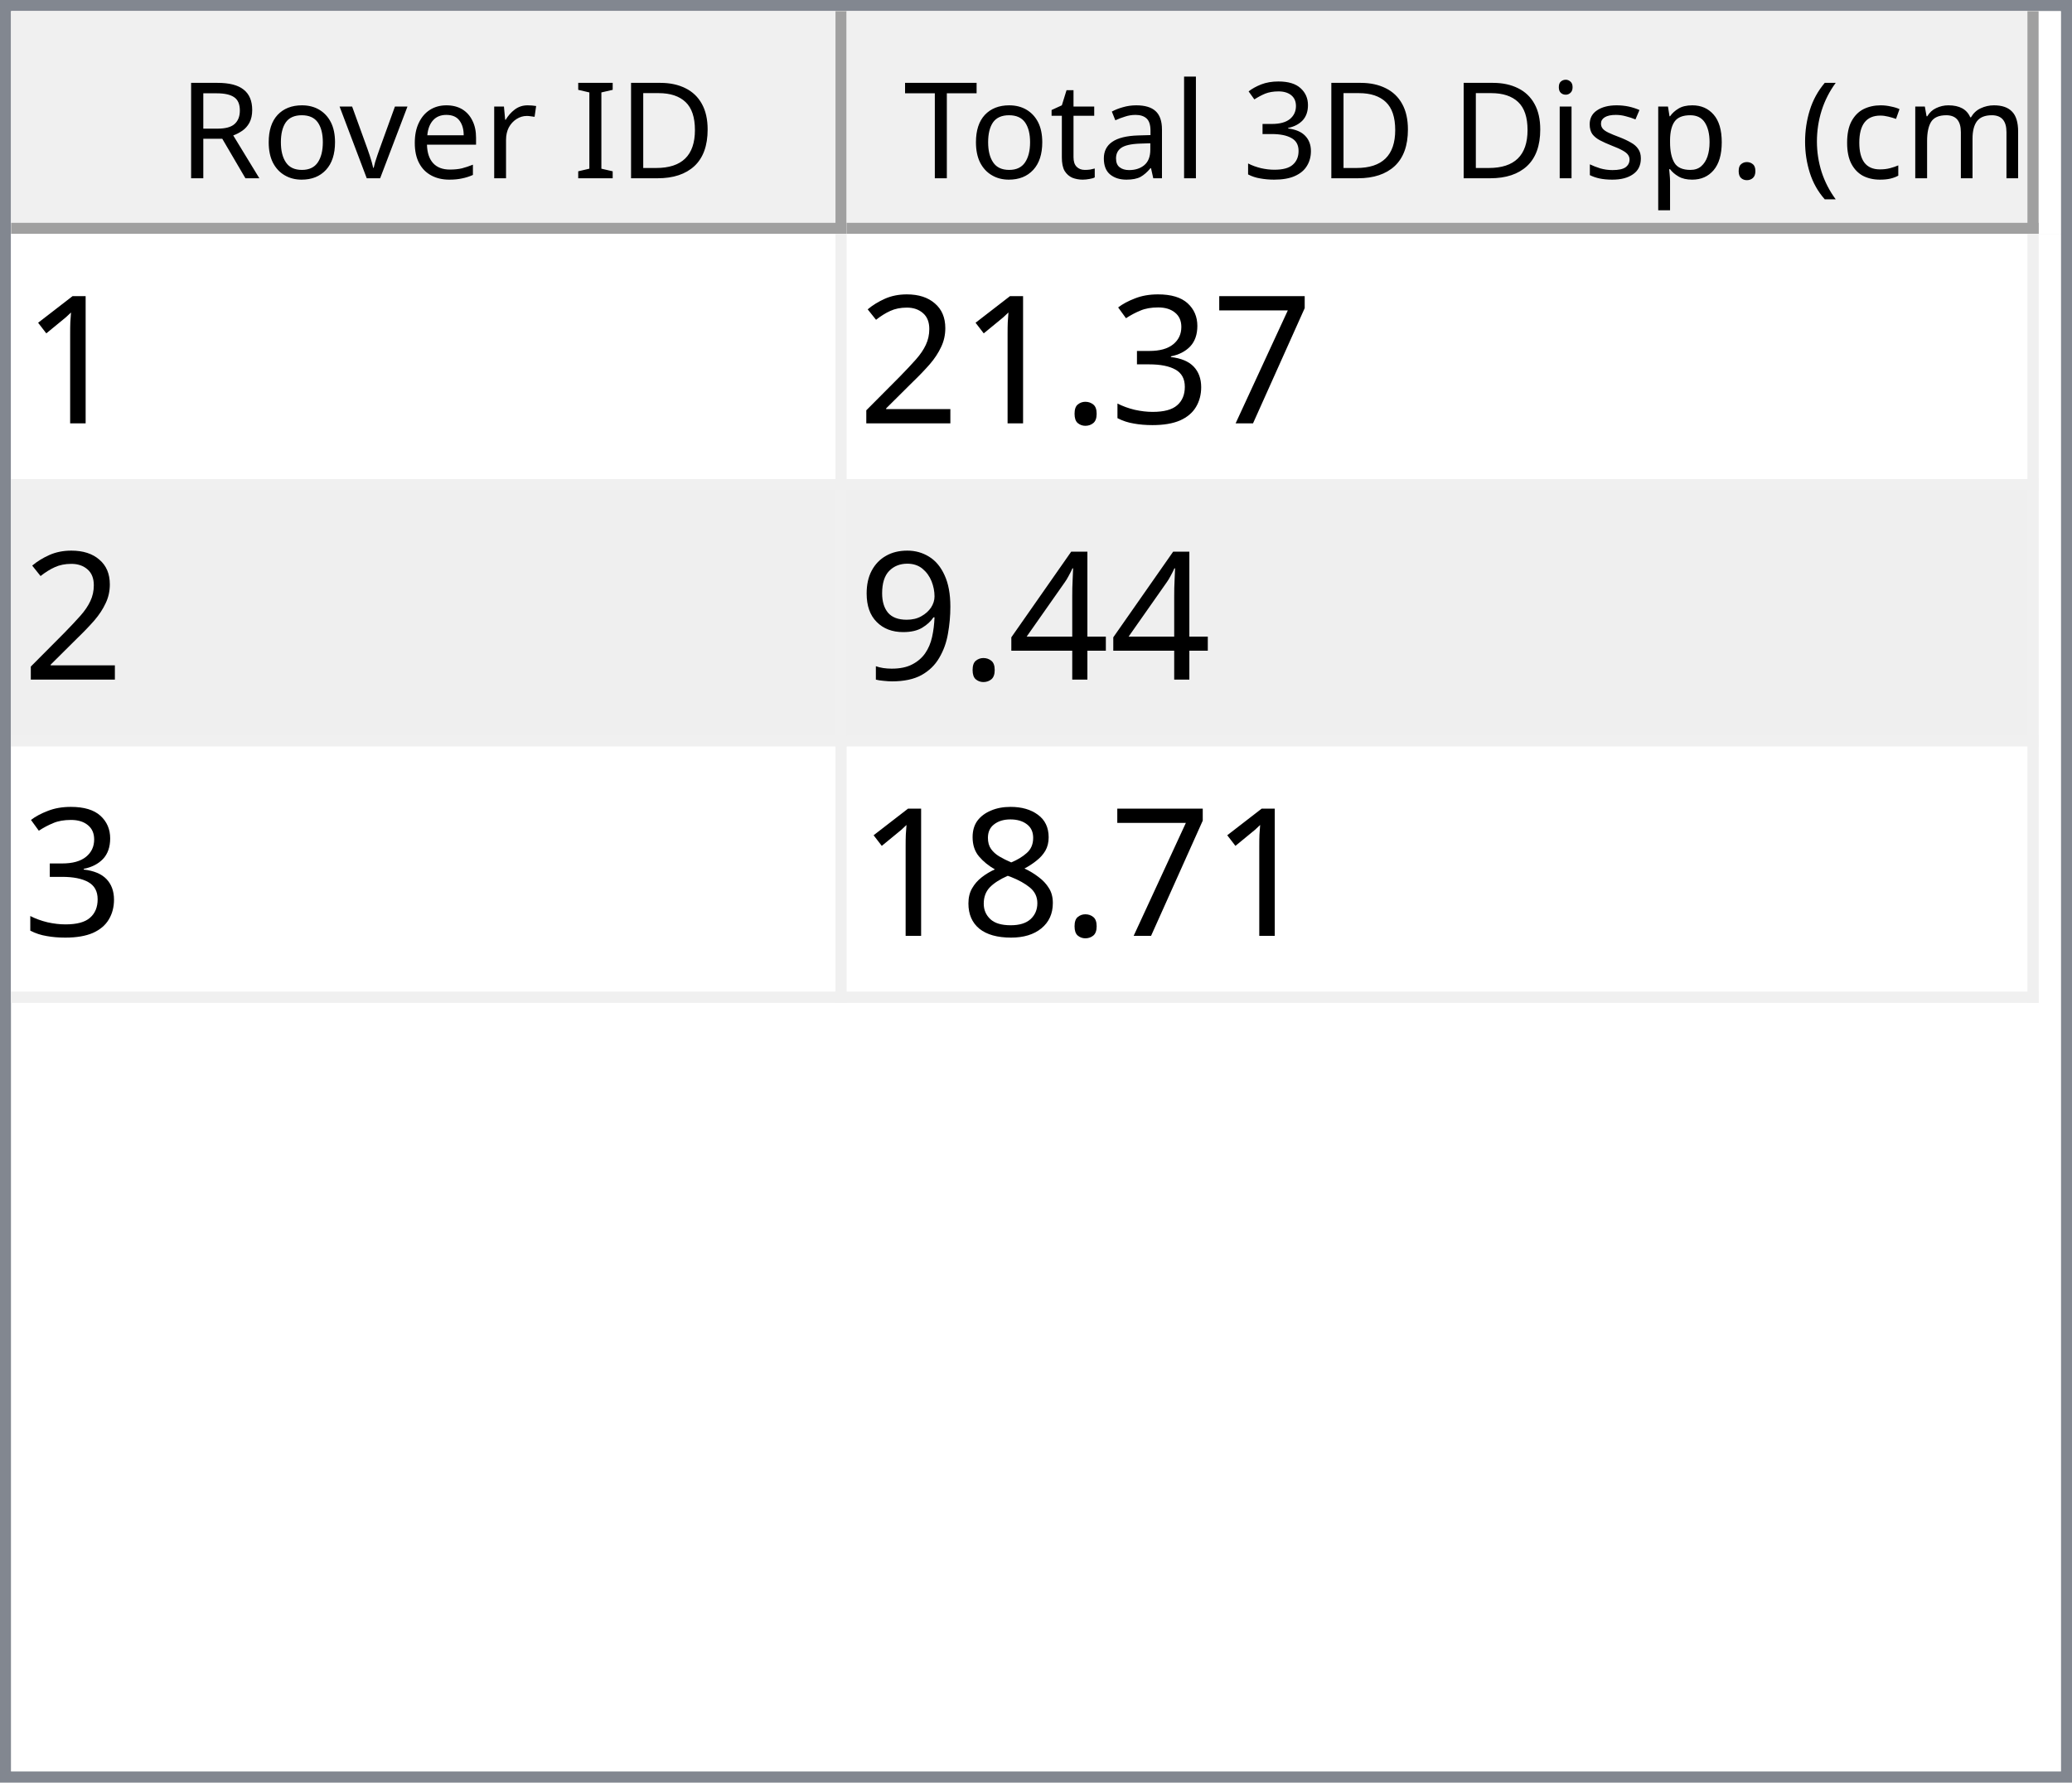
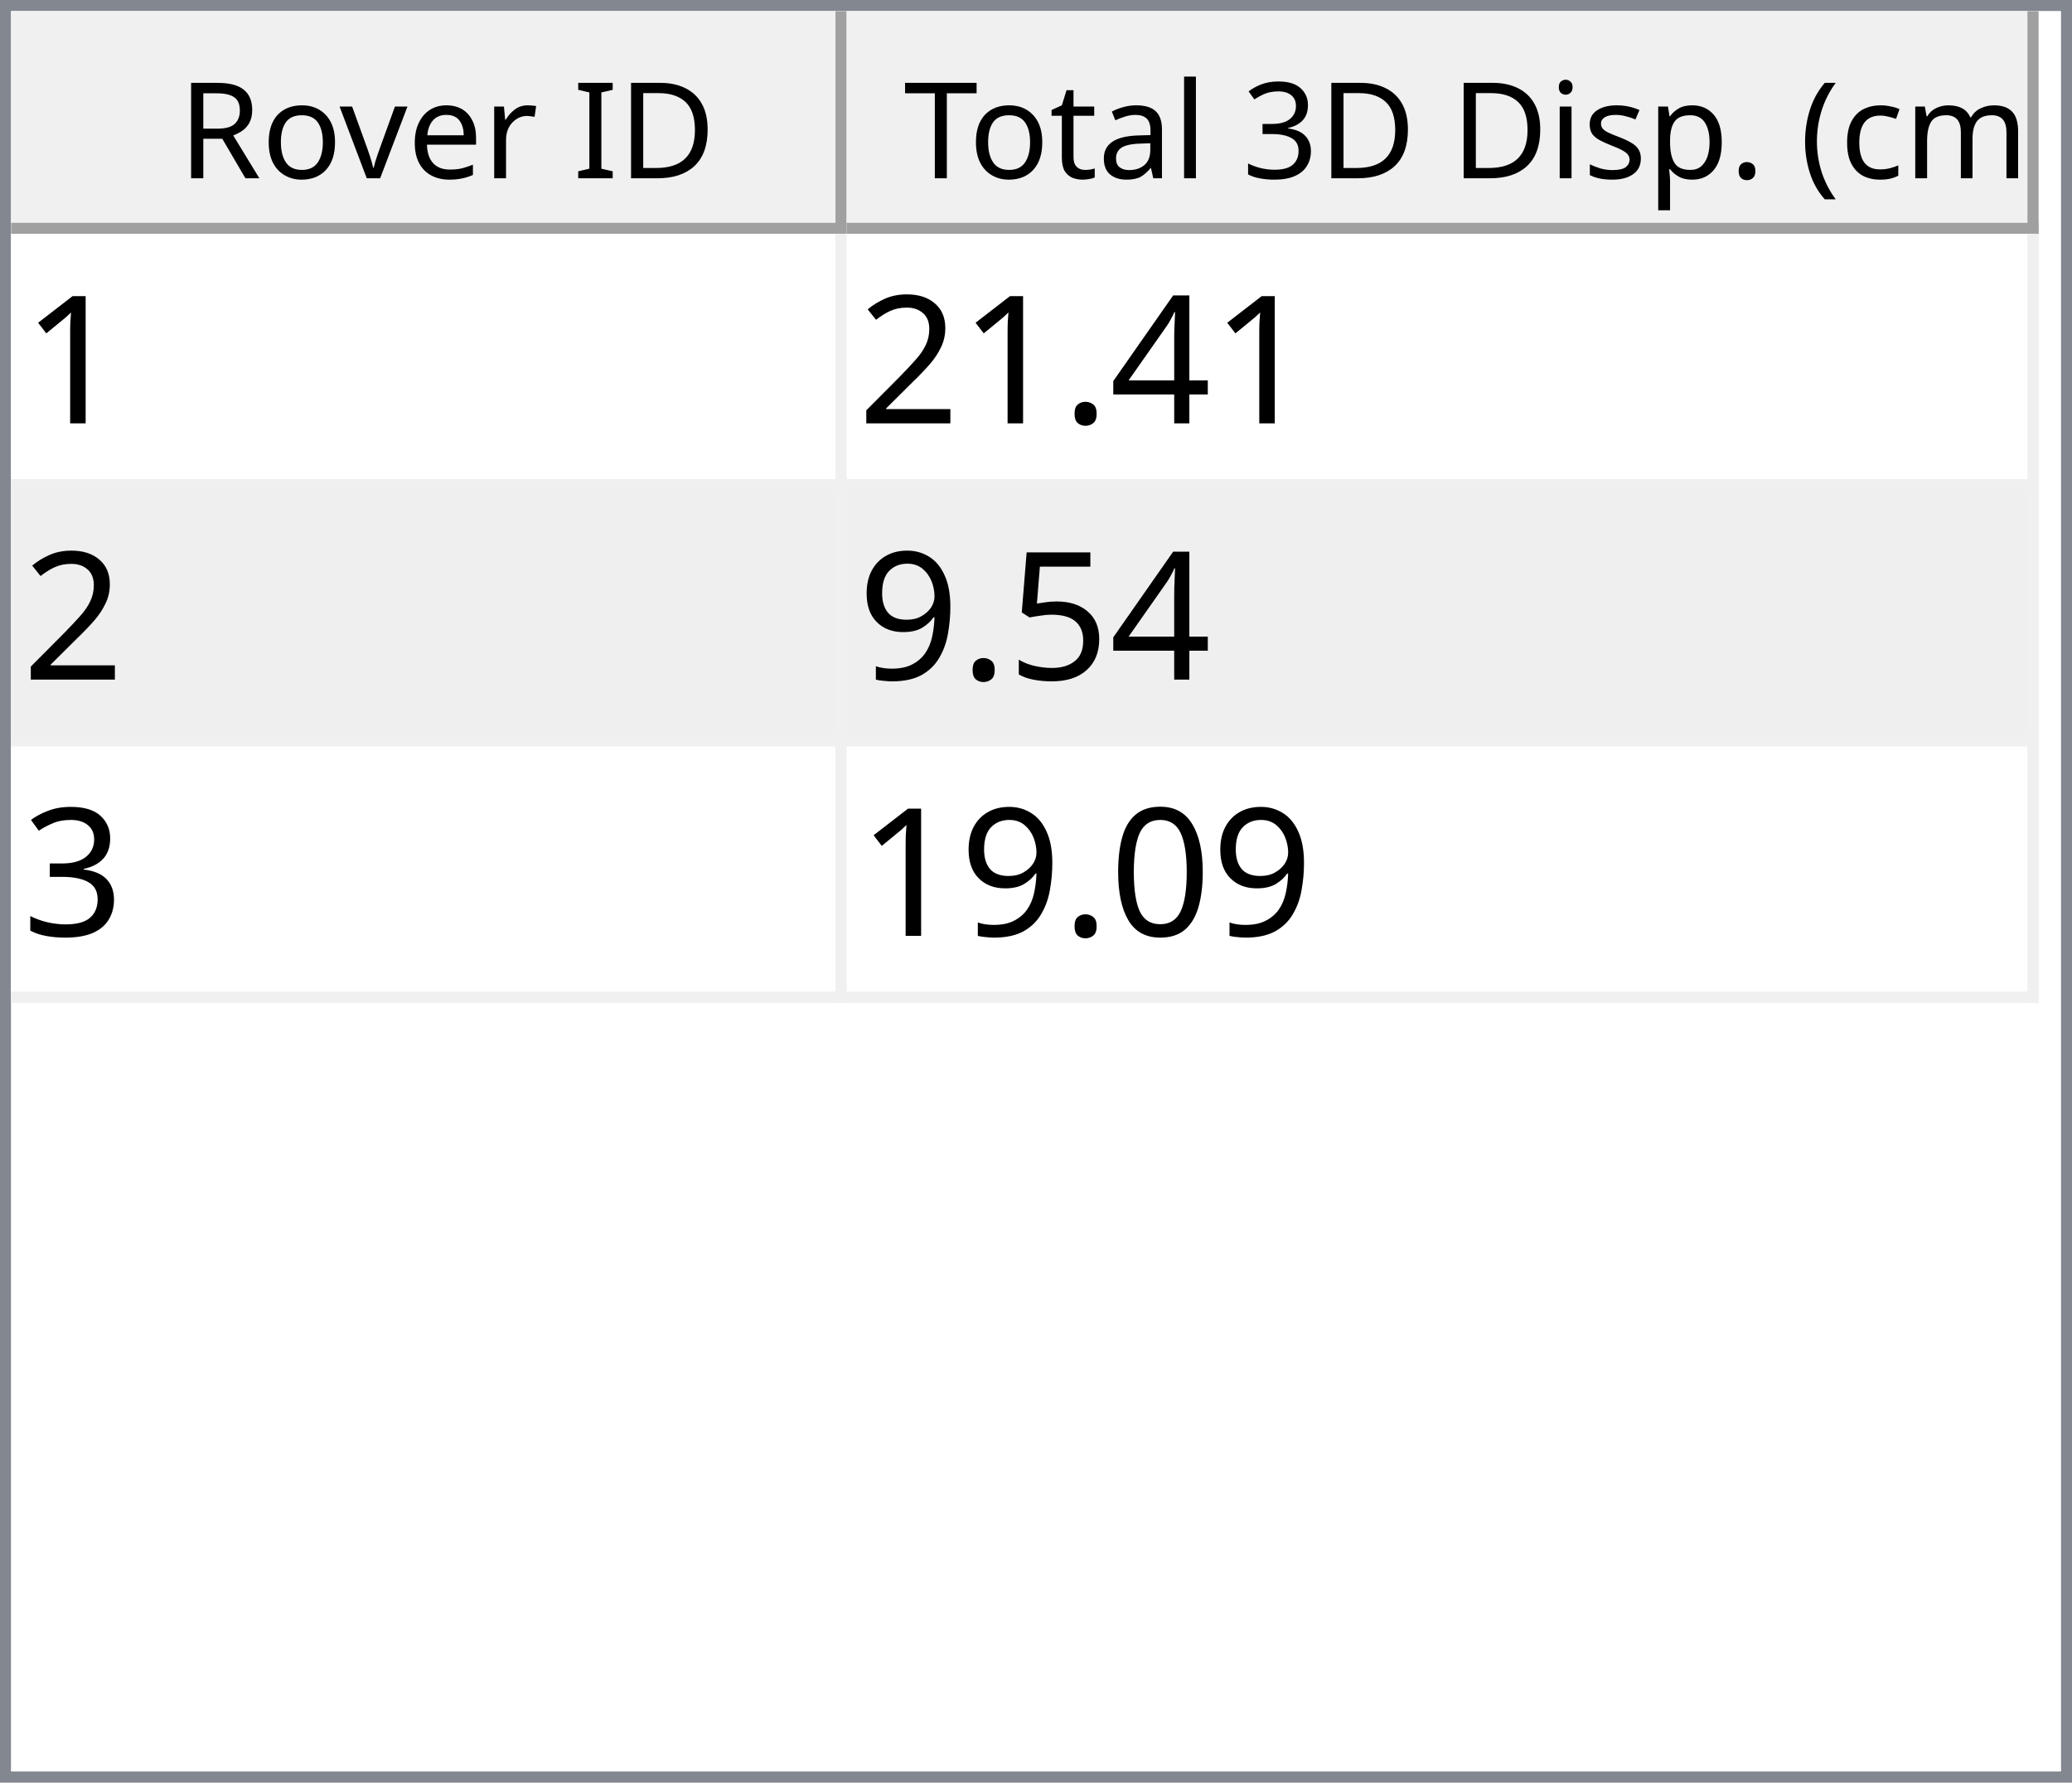
<svg xmlns="http://www.w3.org/2000/svg" style="fill-opacity:1; color-rendering:auto; color-interpolation:auto; text-rendering:auto; stroke:black; stroke-linecap:square; stroke-miterlimit:10; shape-rendering:auto; stroke-opacity:1; fill:black; stroke-dasharray:none; font-weight:normal; stroke-width:1; font-family:'Dialog'; font-style:normal; stroke-linejoin:miter; font-size:12px; stroke-dashoffset:0; image-rendering:auto;" width="186" height="160">
  <defs id="genericDefs" />
  <g>
    <defs id="defs1">
      <clipPath clipPathUnits="userSpaceOnUse" id="clipPath1">
        <path d="M0 0 L186 0 L186 160 L0 160 L0 0 Z" />
      </clipPath>
      <clipPath clipPathUnits="userSpaceOnUse" id="clipPath2">
        <path d="M0 0 L0 160 L186 160 L186 0 Z" />
      </clipPath>
      <clipPath clipPathUnits="userSpaceOnUse" id="clipPath3">
        <path d="M0 0 L0 20 L184 20 L184 0 Z" />
      </clipPath>
      <clipPath clipPathUnits="userSpaceOnUse" id="clipPath4">
        <path d="M0 0 L0 20 L75 20 L75 0 Z" />
      </clipPath>
      <clipPath clipPathUnits="userSpaceOnUse" id="clipPath5">
        <path d="M1 1 L1 19 L74 19 L74 1 Z" />
      </clipPath>
      <clipPath clipPathUnits="userSpaceOnUse" id="clipPath6">
        <path d="M0 0 L0 18 L73 18 L73 0 Z" />
      </clipPath>
      <clipPath clipPathUnits="userSpaceOnUse" id="clipPath7">
        <path d="M-0.5 -0.5 L-0.5 19.5 L74.5 19.5 L74.5 -0.5 Z" />
      </clipPath>
      <clipPath clipPathUnits="userSpaceOnUse" id="clipPath8">
        <path d="M0 0 L0 20 L107 20 L107 0 Z" />
      </clipPath>
      <clipPath clipPathUnits="userSpaceOnUse" id="clipPath9">
        <path d="M1 1 L1 19 L106 19 L106 1 Z" />
      </clipPath>
      <clipPath clipPathUnits="userSpaceOnUse" id="clipPath10">
        <path d="M0 0 L0 18 L105 18 L105 0 Z" />
      </clipPath>
      <clipPath clipPathUnits="userSpaceOnUse" id="clipPath11">
        <path d="M-0.5 -0.5 L-0.5 19.5 L106.5 19.5 L106.5 -0.5 Z" />
      </clipPath>
      <clipPath clipPathUnits="userSpaceOnUse" id="clipPath12">
        <path d="M0 0 L0 138 L184 138 L184 0 Z" />
      </clipPath>
      <clipPath clipPathUnits="userSpaceOnUse" id="clipPath13">
        <path d="M0 0 L0 69 L182 69 L182 0 Z" />
      </clipPath>
      <clipPath clipPathUnits="userSpaceOnUse" id="clipPath14">
        <path d="M-0.5 -0.5 L-0.5 68.5 L181.5 68.5 L181.5 -0.5 Z" />
      </clipPath>
      <clipPath clipPathUnits="userSpaceOnUse" id="clipPath15">
        <path d="M0 0 L0 22 L74 22 L74 0 Z" />
      </clipPath>
      <clipPath clipPathUnits="userSpaceOnUse" id="clipPath16">
        <path d="M0 0 L0 22 L106 22 L106 0 Z" />
      </clipPath>
      <font horiz-adv-x="64.551" id="font1">
        <font-face ascent="107.91" descent="25.098" units-per-em="100" style="font-style:normal; font-family:Segoe UI; font-weight:normal;" />
        <missing-glyph horiz-adv-x="64.551" d="M8.109 0 L8.109 68.266 L56.453 68.266 L56.453 0 L8.109 0 ZM15.328 7.234 L49.219 7.234 L49.219 61.031 L15.328 61.031 L15.328 7.234 Z" />
        <glyph unicode="D" horiz-adv-x="70.117" d="M9.188 0 L9.188 70.016 L28.516 70.016 Q65.531 70.016 65.531 35.891 Q65.531 19.672 55.25 9.836 Q44.969 0 27.734 0 L9.188 0 ZM17.391 62.594 L17.391 7.422 L27.828 7.422 Q41.609 7.422 49.273 14.797 Q56.938 22.172 56.938 35.688 Q56.938 62.594 28.328 62.594 L17.391 62.594 Z" />
        <glyph unicode="I" horiz-adv-x="26.611" d="M17.391 0 L9.188 0 L9.188 70.016 L17.391 70.016 L17.391 0 Z" />
        <glyph unicode=" " horiz-adv-x="27.393" d="" />
        <glyph unicode="r" horiz-adv-x="34.766" d="M34.188 41.891 Q32.078 43.5 28.125 43.5 Q23 43.5 19.555 38.672 Q16.109 33.844 16.109 25.484 L16.109 0 L8.109 0 L8.109 50 L16.109 50 L16.109 39.703 L16.312 39.703 Q18.016 44.969 21.531 47.922 Q25.047 50.875 29.391 50.875 Q32.516 50.875 34.188 50.203 L34.188 41.891 Z" />
        <glyph unicode="e" horiz-adv-x="52.295" d="M48.297 23 L12.984 23 Q13.188 14.656 17.484 10.109 Q21.781 5.562 29.297 5.562 Q37.75 5.562 44.828 11.141 L44.828 3.609 Q38.234 -1.172 27.391 -1.172 Q16.797 -1.172 10.742 5.641 Q4.688 12.453 4.688 24.812 Q4.688 36.469 11.305 43.82 Q17.922 51.172 27.734 51.172 Q37.547 51.172 42.922 44.828 Q48.297 38.484 48.297 27.203 L48.297 23 ZM40.094 29.781 Q40.047 36.719 36.75 40.578 Q33.453 44.438 27.594 44.438 Q21.922 44.438 17.969 40.383 Q14.016 36.328 13.094 29.781 L40.094 29.781 Z" />
        <glyph unicode="v" horiz-adv-x="47.9" d="M47.406 50 L27.484 0 L19.625 0 L0.688 50 L9.469 50 L22.172 13.672 Q23.578 9.672 23.922 6.688 L24.125 6.688 Q24.609 10.453 25.688 13.484 L38.969 50 L47.406 50 Z" />
        <glyph unicode="o" horiz-adv-x="58.594" d="M29 -1.172 Q17.922 -1.172 11.305 5.836 Q4.688 12.844 4.688 24.422 Q4.688 37.016 11.57 44.094 Q18.453 51.172 30.172 51.172 Q41.359 51.172 47.633 44.289 Q53.906 37.406 53.906 25.203 Q53.906 13.234 47.141 6.031 Q40.375 -1.172 29 -1.172 ZM29.594 44.438 Q21.875 44.438 17.383 39.188 Q12.891 33.938 12.891 24.703 Q12.891 15.828 17.43 10.695 Q21.969 5.562 29.594 5.562 Q37.359 5.562 41.531 10.594 Q45.703 15.625 45.703 24.906 Q45.703 34.281 41.531 39.359 Q37.359 44.438 29.594 44.438 Z" />
        <glyph unicode="R" horiz-adv-x="59.814" d="M59.375 0 L49.609 0 L37.891 19.625 Q36.281 22.359 34.766 24.289 Q33.25 26.219 31.664 27.438 Q30.078 28.656 28.25 29.219 Q26.422 29.781 24.125 29.781 L17.391 29.781 L17.391 0 L9.188 0 L9.188 70.016 L30.078 70.016 Q34.672 70.016 38.555 68.867 Q42.438 67.719 45.289 65.375 Q48.141 63.031 49.758 59.547 Q51.375 56.062 51.375 51.375 Q51.375 47.703 50.273 44.656 Q49.172 41.609 47.148 39.211 Q45.125 36.812 42.266 35.133 Q39.406 33.453 35.844 32.516 L35.844 32.328 Q37.594 31.547 38.891 30.547 Q40.188 29.547 41.359 28.18 Q42.531 26.812 43.68 25.078 Q44.828 23.344 46.234 21.047 L59.375 0 ZM17.391 62.594 L17.391 37.203 L28.516 37.203 Q31.594 37.203 34.203 38.133 Q36.812 39.062 38.719 40.797 Q40.625 42.531 41.703 45.047 Q42.781 47.562 42.781 50.688 Q42.781 56.297 39.141 59.445 Q35.5 62.594 28.609 62.594 L17.391 62.594 Z" />
        <glyph unicode=")" horiz-adv-x="30.176" d="M8.297 -15.922 L1.172 -15.922 Q16.406 2.344 16.406 26.812 Q16.406 51.469 1.078 70.016 L8.297 70.016 Q23.531 52.156 23.531 26.703 Q23.531 1.375 8.297 -15.922 Z" />
        <glyph unicode="m" horiz-adv-x="86.133" d="M79.109 0 L71.094 0 L71.094 28.719 Q71.094 37.016 68.531 40.727 Q65.969 44.438 59.906 44.438 Q54.781 44.438 51.195 39.75 Q47.609 35.062 47.609 28.516 L47.609 0 L39.594 0 L39.594 29.688 Q39.594 44.438 28.219 44.438 Q22.953 44.438 19.531 40.016 Q16.109 35.594 16.109 28.516 L16.109 0 L8.109 0 L8.109 50 L16.109 50 L16.109 42.094 L16.312 42.094 Q21.625 51.172 31.844 51.172 Q36.969 51.172 40.773 48.312 Q44.578 45.453 46 40.828 Q51.562 51.172 62.594 51.172 Q79.109 51.172 79.109 30.812 L79.109 0 Z" />
        <glyph unicode="c" horiz-adv-x="46.191" d="M42.188 2.297 Q36.422 -1.172 28.516 -1.172 Q17.828 -1.172 11.258 5.789 Q4.688 12.75 4.688 23.828 Q4.688 36.188 11.766 43.68 Q18.844 51.172 30.672 51.172 Q37.25 51.172 42.281 48.734 L42.281 40.531 Q36.719 44.438 30.375 44.438 Q22.703 44.438 17.797 38.945 Q12.891 33.453 12.891 24.516 Q12.891 15.719 17.508 10.641 Q22.125 5.562 29.891 5.562 Q36.422 5.562 42.188 9.906 L42.188 2.297 Z" />
        <glyph unicode="(" horiz-adv-x="30.176" d="M29.109 -15.922 L21.969 -15.922 Q6.844 1.375 6.844 26.703 Q6.844 52.156 21.969 70.016 L29.203 70.016 Q13.875 51.469 13.875 26.812 Q13.875 2.344 29.109 -15.922 Z" />
        <glyph unicode="." horiz-adv-x="21.68" d="M10.891 -1.078 Q8.641 -1.078 7.055 0.539 Q5.469 2.156 5.469 4.391 Q5.469 6.641 7.055 8.273 Q8.641 9.906 10.891 9.906 Q13.188 9.906 14.797 8.273 Q16.406 6.641 16.406 4.391 Q16.406 2.156 14.797 0.539 Q13.188 -1.078 10.891 -1.078 Z" />
        <glyph unicode="p" horiz-adv-x="58.789" d="M16.312 7.234 L16.109 7.234 L16.109 -23 L8.109 -23 L8.109 50 L16.109 50 L16.109 41.219 L16.312 41.219 Q22.219 51.172 33.594 51.172 Q43.266 51.172 48.688 44.461 Q54.109 37.75 54.109 26.469 Q54.109 13.922 48 6.375 Q41.891 -1.172 31.297 -1.172 Q21.578 -1.172 16.312 7.234 ZM16.109 27.391 L16.109 20.406 Q16.109 14.203 20.141 9.883 Q24.172 5.562 30.375 5.562 Q37.641 5.562 41.773 11.133 Q45.906 16.703 45.906 26.609 Q45.906 34.969 42.047 39.703 Q38.188 44.438 31.594 44.438 Q24.609 44.438 20.359 39.578 Q16.109 34.719 16.109 27.391 Z" />
        <glyph unicode="s" horiz-adv-x="42.432" d="M5.078 1.812 L5.078 10.406 Q11.625 5.562 19.484 5.562 Q30.031 5.562 30.031 12.594 Q30.031 14.594 29.125 15.992 Q28.219 17.391 26.68 18.461 Q25.141 19.531 23.07 20.383 Q21 21.234 18.609 22.172 Q15.281 23.484 12.766 24.828 Q10.25 26.172 8.57 27.859 Q6.891 29.547 6.031 31.695 Q5.172 33.844 5.172 36.719 Q5.172 40.234 6.789 42.945 Q8.406 45.656 11.086 47.484 Q13.766 49.312 17.211 50.242 Q20.656 51.172 24.312 51.172 Q30.812 51.172 35.938 48.922 L35.938 40.828 Q30.422 44.438 23.25 44.438 Q21 44.438 19.195 43.922 Q17.391 43.406 16.094 42.477 Q14.797 41.547 14.086 40.258 Q13.375 38.969 13.375 37.406 Q13.375 35.453 14.086 34.133 Q14.797 32.812 16.164 31.789 Q17.531 30.766 19.484 29.938 Q21.438 29.109 23.922 28.125 Q27.25 26.859 29.883 25.516 Q32.516 24.172 34.375 22.484 Q36.234 20.797 37.234 18.602 Q38.234 16.406 38.234 13.375 Q38.234 9.672 36.602 6.938 Q34.969 4.203 32.234 2.398 Q29.5 0.594 25.93 -0.289 Q22.359 -1.172 18.453 -1.172 Q10.75 -1.172 5.078 1.812 Z" />
        <glyph unicode="i" horiz-adv-x="24.219" d="M12.203 62.703 Q10.062 62.703 8.547 64.164 Q7.031 65.625 7.031 67.875 Q7.031 70.125 8.547 71.609 Q10.062 73.094 12.203 73.094 Q14.406 73.094 15.945 71.609 Q17.484 70.125 17.484 67.875 Q17.484 65.719 15.945 64.211 Q14.406 62.703 12.203 62.703 ZM16.109 0 L8.109 0 L8.109 50 L16.109 50 L16.109 0 Z" />
        <glyph unicode="3" horiz-adv-x="53.906" d="M46.531 19.828 Q46.531 15.094 44.75 11.211 Q42.969 7.328 39.719 4.57 Q36.469 1.812 31.93 0.297 Q27.391 -1.219 21.922 -1.219 Q11.922 -1.219 6 2.594 L6 11.188 Q13.094 5.609 22.219 5.609 Q25.875 5.609 28.828 6.539 Q31.781 7.469 33.906 9.227 Q36.031 10.984 37.18 13.477 Q38.328 15.969 38.328 19.094 Q38.328 32.812 18.797 32.812 L12.984 32.812 L12.984 39.594 L18.5 39.594 Q35.797 39.594 35.797 52.484 Q35.797 64.406 22.609 64.406 Q15.188 64.406 8.688 59.422 L8.688 67.188 Q15.375 71.188 24.609 71.188 Q29 71.188 32.57 69.969 Q36.141 68.75 38.68 66.555 Q41.219 64.359 42.609 61.281 Q44 58.203 44 54.5 Q44 40.672 30.031 36.719 L30.031 36.531 Q33.594 36.141 36.625 34.797 Q39.656 33.453 41.852 31.305 Q44.047 29.156 45.289 26.25 Q46.531 23.344 46.531 19.828 Z" />
        <glyph unicode="l" horiz-adv-x="24.219" d="M16.109 0 L8.109 0 L8.109 74.031 L16.109 74.031 L16.109 0 Z" />
        <glyph unicode="a" horiz-adv-x="50.879" d="M43.891 0 L35.891 0 L35.891 7.812 L35.688 7.812 Q30.469 -1.172 20.312 -1.172 Q12.844 -1.172 8.617 2.781 Q4.391 6.734 4.391 13.281 Q4.391 27.297 20.906 29.594 L35.891 31.688 Q35.891 44.438 25.594 44.438 Q16.547 44.438 9.281 38.281 L9.281 46.484 Q16.656 51.172 26.266 51.172 Q43.891 51.172 43.891 32.516 L43.891 0 ZM35.891 25.297 L23.828 23.641 Q18.266 22.859 15.43 20.875 Q12.594 18.891 12.594 13.875 Q12.594 10.203 15.211 7.883 Q17.828 5.562 22.172 5.562 Q28.125 5.562 32.008 9.742 Q35.891 13.922 35.891 20.312 L35.891 25.297 Z" />
        <glyph unicode="t" horiz-adv-x="33.887" d="M31.297 0.484 Q28.469 -1.078 23.828 -1.078 Q10.688 -1.078 10.688 13.578 L10.688 43.172 L2.094 43.172 L2.094 50 L10.688 50 L10.688 62.203 L18.703 64.797 L18.703 50 L31.297 50 L31.297 43.172 L18.703 43.172 L18.703 14.984 Q18.703 9.969 20.414 7.82 Q22.125 5.672 26.078 5.672 Q29.109 5.672 31.297 7.328 L31.297 0.484 Z" />
        <glyph unicode="T" horiz-adv-x="52.393" d="M50.594 62.594 L30.375 62.594 L30.375 0 L22.172 0 L22.172 62.594 L2 62.594 L2 70.016 L50.594 70.016 L50.594 62.594 Z" />
      </font>
      <font horiz-adv-x="75.0" id="font2">
        <font-face ascent="100.537" descent="21.973" units-per-em="100" style="font-style:normal; font-family:sans-serif; font-weight:normal;" />
        <missing-glyph horiz-adv-x="75.0" d="M12.5 0 L12.5 62.5 L62.5 62.5 L62.5 0 L12.5 0 ZM14.062 1.562 L60.938 1.562 L60.938 60.938 L14.062 60.938 L14.062 1.562 Z" />
        <glyph unicode="1" horiz-adv-x="55.615" d="M37.25 0 L28.469 0 L28.469 56 Q25.297 52.984 20.141 49.953 Q14.984 46.922 10.891 45.406 L10.891 53.906 Q18.266 57.375 23.781 62.305 Q29.297 67.234 31.594 71.875 L37.25 71.875 L37.25 0 Z" />
-         <glyph unicode="7" horiz-adv-x="55.615" d="M4.734 62.203 L4.734 70.656 L51.078 70.656 L51.078 63.812 Q44.234 56.547 37.523 44.484 Q30.812 32.422 27.156 19.672 Q24.516 10.688 23.781 0 L14.75 0 Q14.891 8.453 18.062 20.414 Q21.234 32.375 27.172 43.484 Q33.109 54.594 39.797 62.203 L4.734 62.203 Z" />
-         <glyph unicode="3" horiz-adv-x="55.615" d="M4.203 18.891 L12.984 20.062 Q14.5 12.594 18.141 9.297 Q21.781 6 27 6 Q33.203 6 37.477 10.297 Q41.75 14.594 41.75 20.953 Q41.75 27 37.797 30.93 Q33.844 34.859 27.734 34.859 Q25.25 34.859 21.531 33.891 L22.516 41.609 Q23.391 41.5 23.922 41.5 Q29.547 41.5 34.039 44.43 Q38.531 47.359 38.531 53.469 Q38.531 58.297 35.258 61.477 Q31.984 64.656 26.812 64.656 Q21.688 64.656 18.266 61.43 Q14.844 58.203 13.875 51.766 L5.078 53.328 Q6.688 62.156 12.398 67.016 Q18.109 71.875 26.609 71.875 Q32.469 71.875 37.398 69.359 Q42.328 66.844 44.945 62.5 Q47.562 58.156 47.562 53.266 Q47.562 48.641 45.07 44.828 Q42.578 41.016 37.703 38.766 Q44.047 37.312 47.562 32.695 Q51.078 28.078 51.078 21.141 Q51.078 11.766 44.242 5.25 Q37.406 -1.266 26.953 -1.266 Q17.531 -1.266 11.305 4.352 Q5.078 9.969 4.203 18.891 Z" />
+         <glyph unicode="4" horiz-adv-x="55.615" d="M32.328 0 L32.328 17.141 L1.266 17.141 L1.266 25.203 L33.938 71.578 L41.109 71.578 L41.109 25.203 L50.781 25.203 L50.781 17.141 L41.109 17.141 L41.109 0 L32.328 0 ZM32.328 25.203 L32.328 57.469 L9.906 25.203 L32.328 25.203 Z" />
        <glyph unicode="." horiz-adv-x="27.783" d="M9.078 0 L9.078 10.016 L19.094 10.016 L19.094 0 L9.078 0 Z" />
        <glyph unicode="2" horiz-adv-x="55.615" d="M50.344 8.453 L50.344 0 L3.031 0 Q2.938 3.172 4.047 6.109 Q5.859 10.938 9.836 15.625 Q13.812 20.312 21.344 26.469 Q33.016 36.031 37.117 41.625 Q41.219 47.219 41.219 52.203 Q41.219 57.422 37.477 61.008 Q33.734 64.594 27.734 64.594 Q21.391 64.594 17.578 60.789 Q13.766 56.984 13.719 50.25 L4.688 51.172 Q5.609 61.281 11.664 66.578 Q17.719 71.875 27.938 71.875 Q38.234 71.875 44.242 66.164 Q50.25 60.453 50.25 52 Q50.25 47.703 48.492 43.555 Q46.734 39.406 42.656 34.812 Q38.578 30.219 29.109 22.219 Q21.188 15.578 18.945 13.211 Q16.703 10.844 15.234 8.453 L50.344 8.453 Z" />
-         <glyph unicode="4" horiz-adv-x="55.615" d="M32.328 0 L32.328 17.141 L1.266 17.141 L1.266 25.203 L33.938 71.578 L41.109 71.578 L41.109 25.203 L50.781 25.203 L50.781 17.141 L41.109 17.141 L41.109 0 L32.328 0 ZM32.328 25.203 L32.328 57.469 L9.906 25.203 L32.328 25.203 Z" />
+         <glyph unicode="5" horiz-adv-x="55.615" d="M4.156 18.75 L13.375 19.531 Q14.406 12.797 18.141 9.398 Q21.875 6 27.156 6 Q33.5 6 37.891 10.789 Q42.281 15.578 42.281 23.484 Q42.281 31 38.062 35.352 Q33.844 39.703 27 39.703 Q22.75 39.703 19.336 37.773 Q15.922 35.844 13.969 32.766 L5.719 33.844 L12.641 70.609 L48.25 70.609 L48.25 62.203 L19.672 62.203 L15.828 42.969 Q22.266 47.469 29.344 47.469 Q38.719 47.469 45.164 40.969 Q51.609 34.469 51.609 24.266 Q51.609 14.547 45.953 7.469 Q39.062 -1.219 27.156 -1.219 Q17.391 -1.219 11.211 4.25 Q5.031 9.719 4.156 18.75 Z" />
        <glyph unicode="9" horiz-adv-x="55.615" d="M5.469 16.547 L13.922 17.328 Q14.984 11.375 18.016 8.688 Q21.047 6 25.781 6 Q29.828 6 32.883 7.859 Q35.938 9.719 37.891 12.82 Q39.844 15.922 41.164 21.195 Q42.484 26.469 42.484 31.938 Q42.484 32.516 42.438 33.688 Q39.797 29.5 35.234 26.883 Q30.672 24.266 25.344 24.266 Q16.453 24.266 10.305 30.711 Q4.156 37.156 4.156 47.703 Q4.156 58.594 10.578 65.234 Q17 71.875 26.656 71.875 Q33.641 71.875 39.43 68.117 Q45.219 64.359 48.219 57.398 Q51.219 50.438 51.219 37.25 Q51.219 23.531 48.242 15.406 Q45.266 7.281 39.383 3.031 Q33.5 -1.219 25.594 -1.219 Q17.188 -1.219 11.867 3.445 Q6.547 8.109 5.469 16.547 ZM41.453 48.141 Q41.453 55.719 37.43 60.156 Q33.406 64.594 27.734 64.594 Q21.875 64.594 17.531 59.812 Q13.188 55.031 13.188 47.406 Q13.188 40.578 17.312 36.305 Q21.438 32.031 27.484 32.031 Q33.594 32.031 37.523 36.305 Q41.453 40.578 41.453 48.141 Z" />
-         <glyph unicode="8" horiz-adv-x="55.615" d="M17.672 38.812 Q12.203 40.828 9.57 44.539 Q6.938 48.25 6.938 53.422 Q6.938 61.234 12.555 66.555 Q18.172 71.875 27.484 71.875 Q36.859 71.875 42.578 66.43 Q48.297 60.984 48.297 53.172 Q48.297 48.188 45.68 44.508 Q43.062 40.828 37.75 38.812 Q44.344 36.672 47.781 31.883 Q51.219 27.094 51.219 20.453 Q51.219 11.281 44.727 5.031 Q38.234 -1.219 27.641 -1.219 Q17.047 -1.219 10.547 5.055 Q4.047 11.328 4.047 20.703 Q4.047 27.688 7.594 32.398 Q11.141 37.109 17.672 38.812 ZM15.922 53.719 Q15.922 48.641 19.195 45.414 Q22.469 42.188 27.688 42.188 Q32.766 42.188 36.016 45.383 Q39.266 48.578 39.266 53.219 Q39.266 58.062 35.914 61.359 Q32.562 64.656 27.594 64.656 Q22.562 64.656 19.242 61.43 Q15.922 58.203 15.922 53.719 ZM13.094 20.656 Q13.094 16.891 14.875 13.375 Q16.656 9.859 20.172 7.93 Q23.688 6 27.734 6 Q34.031 6 38.133 10.055 Q42.234 14.109 42.234 20.359 Q42.234 26.703 38.016 30.859 Q33.797 35.016 27.438 35.016 Q21.234 35.016 17.164 30.914 Q13.094 26.812 13.094 20.656 Z" />
+         <glyph unicode="3" horiz-adv-x="55.615" d="M4.203 18.891 L12.984 20.062 Q14.5 12.594 18.141 9.297 Q21.781 6 27 6 Q33.203 6 37.477 10.297 Q41.75 14.594 41.75 20.953 Q41.75 27 37.797 30.93 Q33.844 34.859 27.734 34.859 Q25.25 34.859 21.531 33.891 L22.516 41.609 Q23.391 41.5 23.922 41.5 Q29.547 41.5 34.039 44.43 Q38.531 47.359 38.531 53.469 Q38.531 58.297 35.258 61.477 Q31.984 64.656 26.812 64.656 Q21.688 64.656 18.266 61.43 Q14.844 58.203 13.875 51.766 L5.078 53.328 Q6.688 62.156 12.398 67.016 Q18.109 71.875 26.609 71.875 Q32.469 71.875 37.398 69.359 Q42.328 66.844 44.945 62.5 Q47.562 58.156 47.562 53.266 Q47.562 48.641 45.07 44.828 Q42.578 41.016 37.703 38.766 Q44.047 37.312 47.562 32.695 Q51.078 28.078 51.078 21.141 Q51.078 11.766 44.242 5.25 Q37.406 -1.266 26.953 -1.266 Q17.531 -1.266 11.305 4.352 Q5.078 9.969 4.203 18.891 Z" />
+         <glyph unicode="0" horiz-adv-x="55.615" d="M4.156 35.297 Q4.156 48 6.766 55.742 Q9.375 63.484 14.523 67.68 Q19.672 71.875 27.484 71.875 Q33.25 71.875 37.594 69.555 Q41.938 67.234 44.773 62.867 Q47.609 58.5 49.219 52.227 Q50.828 45.953 50.828 35.297 Q50.828 22.703 48.242 14.969 Q45.656 7.234 40.508 3.008 Q35.359 -1.219 27.484 -1.219 Q17.141 -1.219 11.234 6.203 Q4.156 15.141 4.156 35.297 ZM13.188 35.297 Q13.188 17.672 17.312 11.836 Q21.438 6 27.484 6 Q33.547 6 37.672 11.859 Q41.797 17.719 41.797 35.297 Q41.797 52.984 37.672 58.789 Q33.547 64.594 27.391 64.594 Q21.344 64.594 17.719 59.469 Q13.188 52.938 13.188 35.297 Z" />
      </font>
    </defs>
    <g style="fill:white; stroke:white;">
      <rect x="0" y="0" width="186" style="clip-path:url(#clipPath1); stroke:none;" height="160" />
    </g>
    <g style="fill:white; text-rendering:optimizeSpeed; color-rendering:optimizeSpeed; image-rendering:optimizeSpeed; shape-rendering:crispEdges; stroke:white; color-interpolation:sRGB;">
      <rect x="0" width="186" height="160" y="0" style="stroke:none;" />
      <path style="stroke:none;" d="M0 160 L186 160 L186 0 L0 0 Z" />
    </g>
    <g style="fill:rgb(240,240,240); font-family:'Segoe UI'; stroke:rgb(240,240,240);">
      <rect x="0" y="0" width="186" style="clip-path:url(#clipPath2); stroke:none;" height="160" />
    </g>
    <g style="fill:rgb(130,135,144); font-family:'Segoe UI'; stroke:rgb(130,135,144);">
      <path d="M0 0 L186 0 L186 160 L0 160 L0 0 ZM1 1 L185 1 L185 159 L1 159 L1 1 Z" style="fill-rule:evenodd; clip-path:url(#clipPath2); stroke:none;" />
    </g>
    <g style="fill:white; font-family:'Segoe UI'; stroke:white;" transform="translate(1,1)">
      <rect x="0" y="0" width="184" style="clip-path:url(#clipPath3); stroke:none;" height="20" />
    </g>
    <g style="fill:rgb(240,240,240); font-family:'Segoe UI'; stroke:rgb(240,240,240);" transform="translate(1,1)">
      <rect x="0" y="0" width="75" style="clip-path:url(#clipPath4); stroke:none;" height="20" />
    </g>
    <g style="font-family:'Segoe UI';" transform="translate(2,2)">
      <text x="14" xml:space="preserve" y="14" style="clip-path:url(#clipPath6); stroke:none;">Rover ID</text>
    </g>
    <g style="fill:rgb(160,160,160); font-family:'Segoe UI'; stroke:rgb(160,160,160); stroke-linejoin:bevel;" transform="translate(1.5,1.5)">
      <line x1="74" x2="74" y1="0" style="fill:none; clip-path:url(#clipPath7);" y2="19" />
    </g>
    <g style="fill:rgb(160,160,160); font-family:'Segoe UI'; stroke:rgb(160,160,160); stroke-linejoin:bevel;" transform="matrix(1,0,0,1,1,1) translate(0.5,0.5)">
      <line x1="0" x2="74" y1="19" style="fill:none; clip-path:url(#clipPath7);" y2="19" />
    </g>
    <g style="fill:rgb(240,240,240); font-family:'Segoe UI'; stroke:rgb(240,240,240);" transform="translate(76,1)">
      <rect x="0" y="0" width="107" style="clip-path:url(#clipPath8); stroke:none;" height="20" />
    </g>
    <g style="font-family:'Segoe UI';" transform="translate(77,2)">
      <text x="1" xml:space="preserve" y="14" style="clip-path:url(#clipPath10); stroke:none;"> Total 3D Disp. (cm)</text>
    </g>
    <g style="fill:rgb(160,160,160); font-family:'Segoe UI'; stroke:rgb(160,160,160); stroke-linejoin:bevel;" transform="translate(76.5,1.5)">
      <line x1="106" x2="106" y1="0" style="fill:none; clip-path:url(#clipPath11);" y2="19" />
    </g>
    <g style="fill:rgb(160,160,160); font-family:'Segoe UI'; stroke:rgb(160,160,160); stroke-linejoin:bevel;" transform="matrix(1,0,0,1,76,1) translate(0.5,0.5)">
      <line x1="0" x2="106" y1="19" style="fill:none; clip-path:url(#clipPath11);" y2="19" />
    </g>
    <g style="fill:white; font-family:'Segoe UI'; stroke:white;" transform="translate(1,21)">
      <rect x="0" y="0" width="184" style="clip-path:url(#clipPath12); stroke:none;" height="138" />
    </g>
    <g style="fill:rgb(240,240,240); font-size:16px; font-family:sans-serif; stroke:rgb(240,240,240);" transform="translate(1,21)">
      <rect x="0" y="0" width="182" style="clip-path:url(#clipPath13); stroke:none;" height="69" />
      <line transform="translate(0.5,0.5)" x1="0" x2="181" y1="22" style="clip-path:url(#clipPath14); fill:none; stroke-linejoin:bevel;" y2="22" />
    </g>
    <g transform="matrix(1,0,0,1,1,21) translate(0.5,0.5)" style="fill:rgb(240,240,240); font-size:16px; font-family:sans-serif; stroke:rgb(240,240,240); stroke-linejoin:bevel;">
      <line x1="0" x2="181" y1="45" style="fill:none; clip-path:url(#clipPath14);" y2="45" />
    </g>
    <g transform="matrix(1,0,0,1,1,21) translate(0.5,0.5)" style="fill:rgb(240,240,240); font-size:16px; font-family:sans-serif; stroke:rgb(240,240,240); stroke-linejoin:bevel;">
      <line x1="0" x2="181" y1="68" style="fill:none; clip-path:url(#clipPath14);" y2="68" />
    </g>
    <g transform="matrix(1,0,0,1,1,21) translate(0.5,0.5)" style="fill:rgb(240,240,240); font-size:16px; font-family:sans-serif; stroke:rgb(240,240,240); stroke-linejoin:bevel;">
      <line x1="74" x2="74" y1="0" style="fill:none; clip-path:url(#clipPath14);" y2="68" />
    </g>
    <g transform="matrix(1,0,0,1,1,21) translate(0.5,0.5)" style="fill:rgb(240,240,240); font-size:16px; font-family:sans-serif; stroke:rgb(240,240,240); stroke-linejoin:bevel;">
      <line x1="181" x2="181" y1="0" style="fill:none; clip-path:url(#clipPath14);" y2="68" />
    </g>
    <g style="fill:white; font-size:16px; font-family:sans-serif; stroke:white;" transform="matrix(1,0,0,1,1,21)">
      <rect x="0" y="0" width="74" style="clip-path:url(#clipPath15); stroke:none;" height="22" />
      <text x="1" y="17" style="fill:black; clip-path:url(#clipPath15); stroke:none;" xml:space="preserve">1</text>
    </g>
    <g style="fill:white; font-size:16px; font-family:sans-serif; stroke:white;" transform="matrix(1,0,0,1,1,21) translate(75,0)">
      <rect x="0" y="0" width="106" style="clip-path:url(#clipPath16); stroke:none;" height="22" />
-       <text x="1" y="17" style="fill:black; clip-path:url(#clipPath16); stroke:none;" xml:space="preserve">21.37</text>
+       <text x="1" y="17" style="fill:black; clip-path:url(#clipPath16); stroke:none;" xml:space="preserve">21.41</text>
    </g>
    <g style="fill:rgb(239,239,239); font-size:16px; font-family:sans-serif; stroke:rgb(239,239,239);" transform="matrix(1,0,0,1,1,21) translate(0,23)">
      <rect x="0" y="0" width="74" style="clip-path:url(#clipPath15); stroke:none;" height="22" />
      <text x="1" y="17" style="fill:black; clip-path:url(#clipPath15); stroke:none;" xml:space="preserve">2</text>
    </g>
    <g style="fill:rgb(239,239,239); font-size:16px; font-family:sans-serif; stroke:rgb(239,239,239);" transform="matrix(1,0,0,1,1,21) translate(75,23)">
      <rect x="0" y="0" width="106" style="clip-path:url(#clipPath16); stroke:none;" height="22" />
-       <text x="1" y="17" style="fill:black; clip-path:url(#clipPath16); stroke:none;" xml:space="preserve">9.44</text>
+       <text x="1" y="17" style="fill:black; clip-path:url(#clipPath16); stroke:none;" xml:space="preserve">9.54</text>
    </g>
    <g style="fill:white; font-size:16px; font-family:sans-serif; stroke:white;" transform="matrix(1,0,0,1,1,21) translate(0,46)">
      <rect x="0" y="0" width="74" style="clip-path:url(#clipPath15); stroke:none;" height="22" />
      <text x="1" y="17" style="fill:black; clip-path:url(#clipPath15); stroke:none;" xml:space="preserve">3</text>
    </g>
    <g style="fill:white; font-size:16px; font-family:sans-serif; stroke:white;" transform="matrix(1,0,0,1,1,21) translate(75,46)">
      <rect x="0" y="0" width="106" style="clip-path:url(#clipPath16); stroke:none;" height="22" />
-       <text x="1" y="17" style="fill:black; clip-path:url(#clipPath16); stroke:none;" xml:space="preserve">18.71</text>
+       <text x="1" y="17" style="fill:black; clip-path:url(#clipPath16); stroke:none;" xml:space="preserve">19.09</text>
    </g>
  </g>
</svg>
